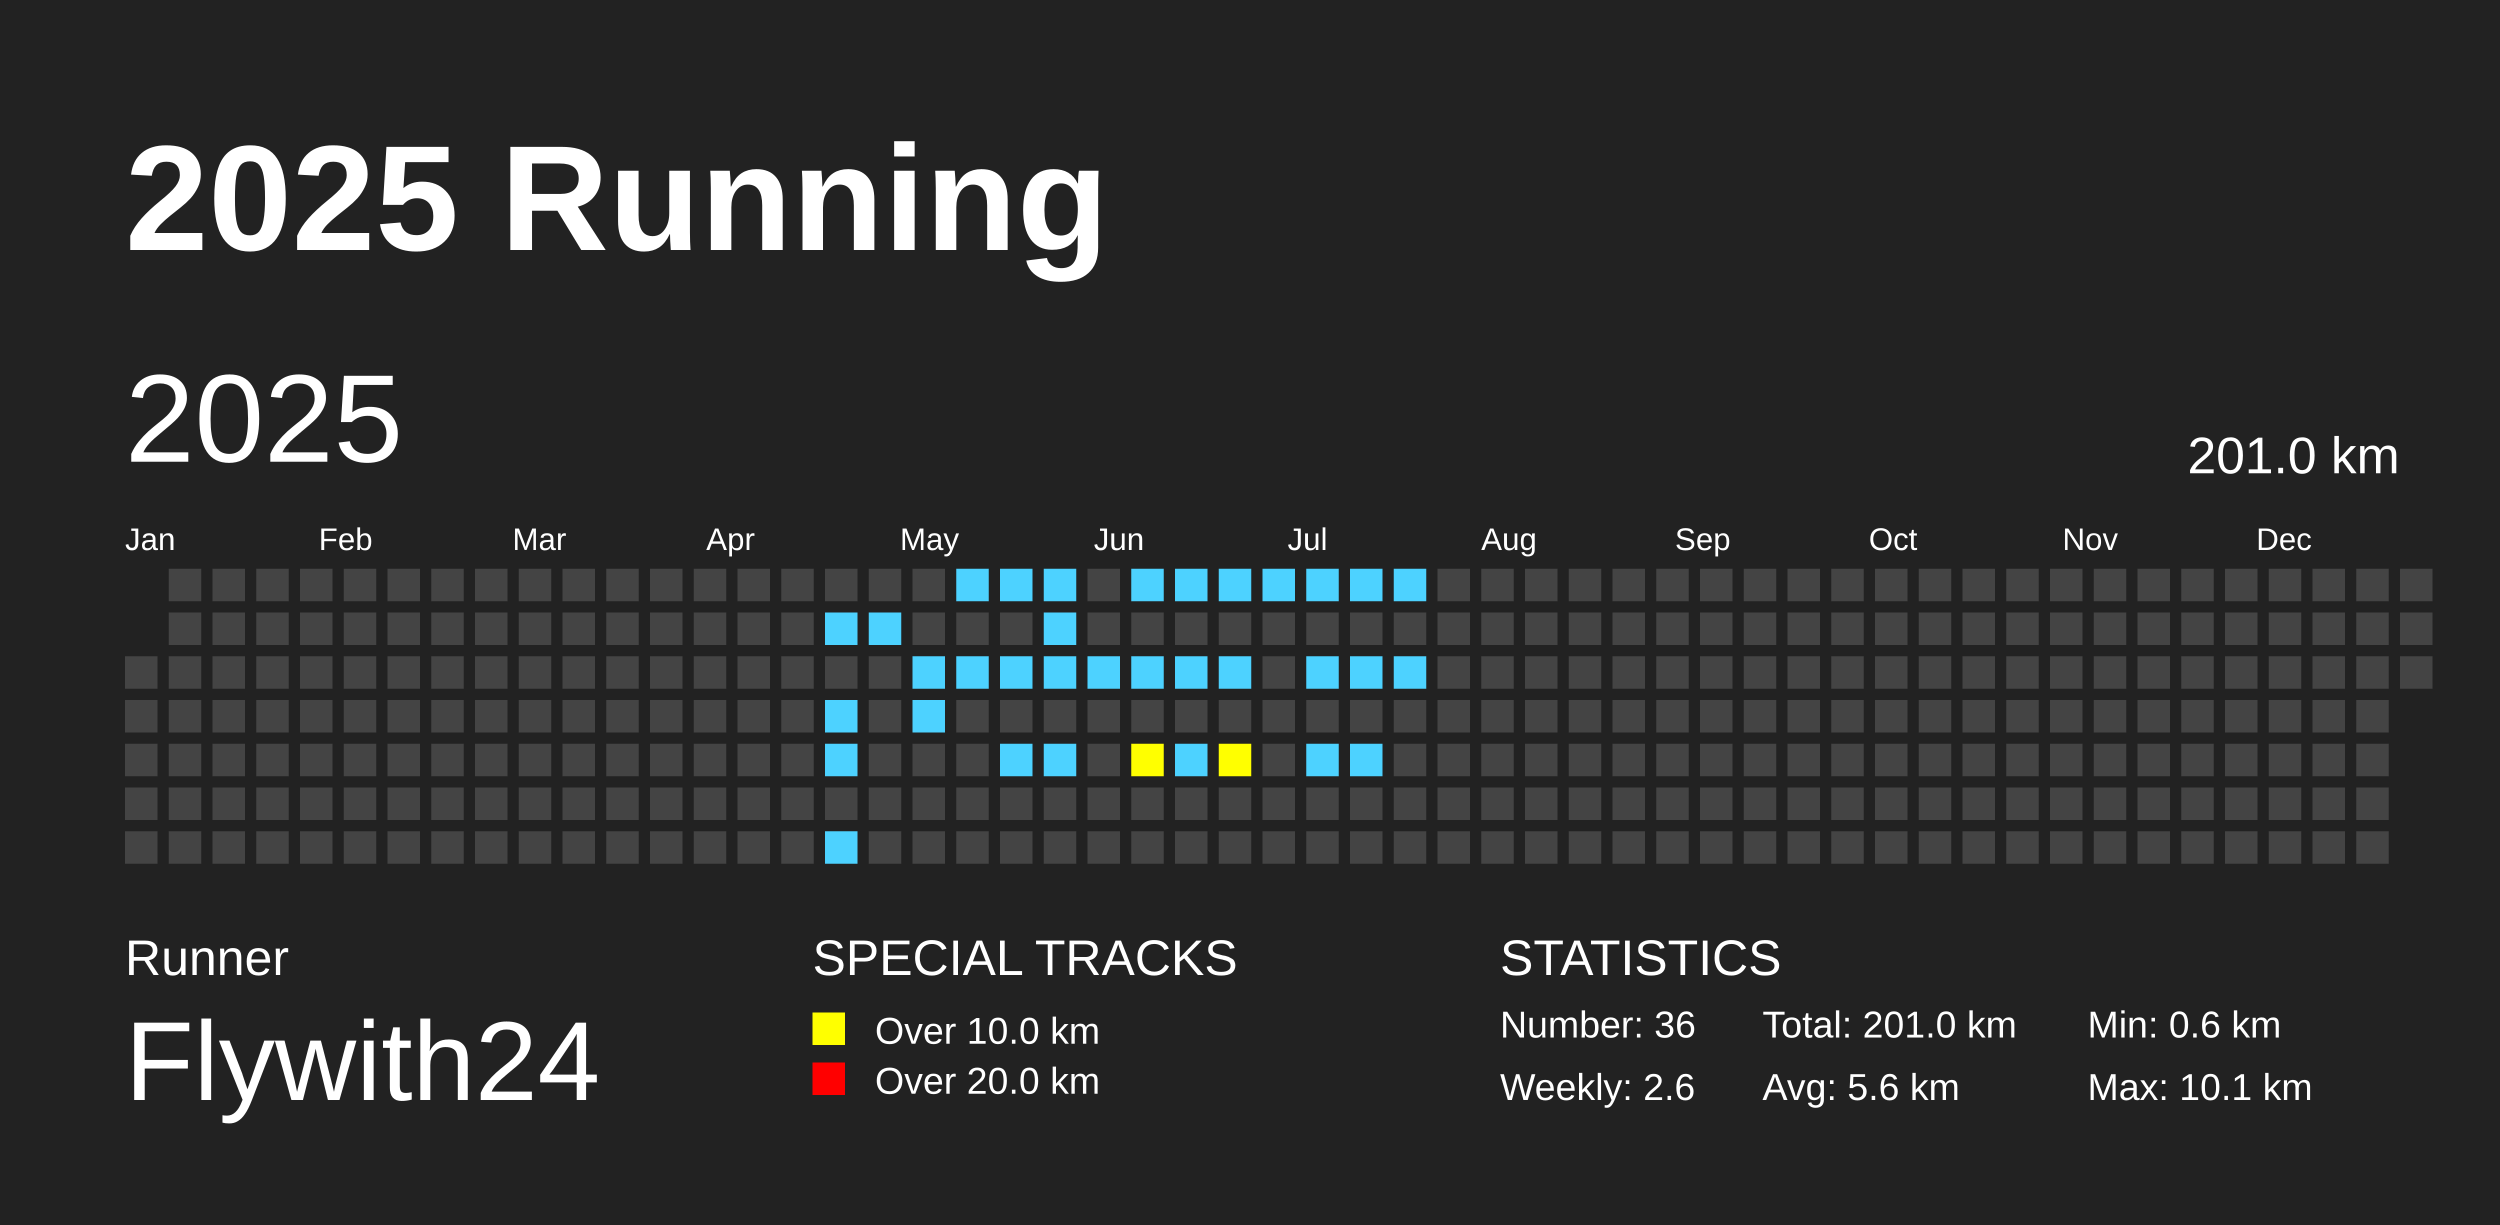
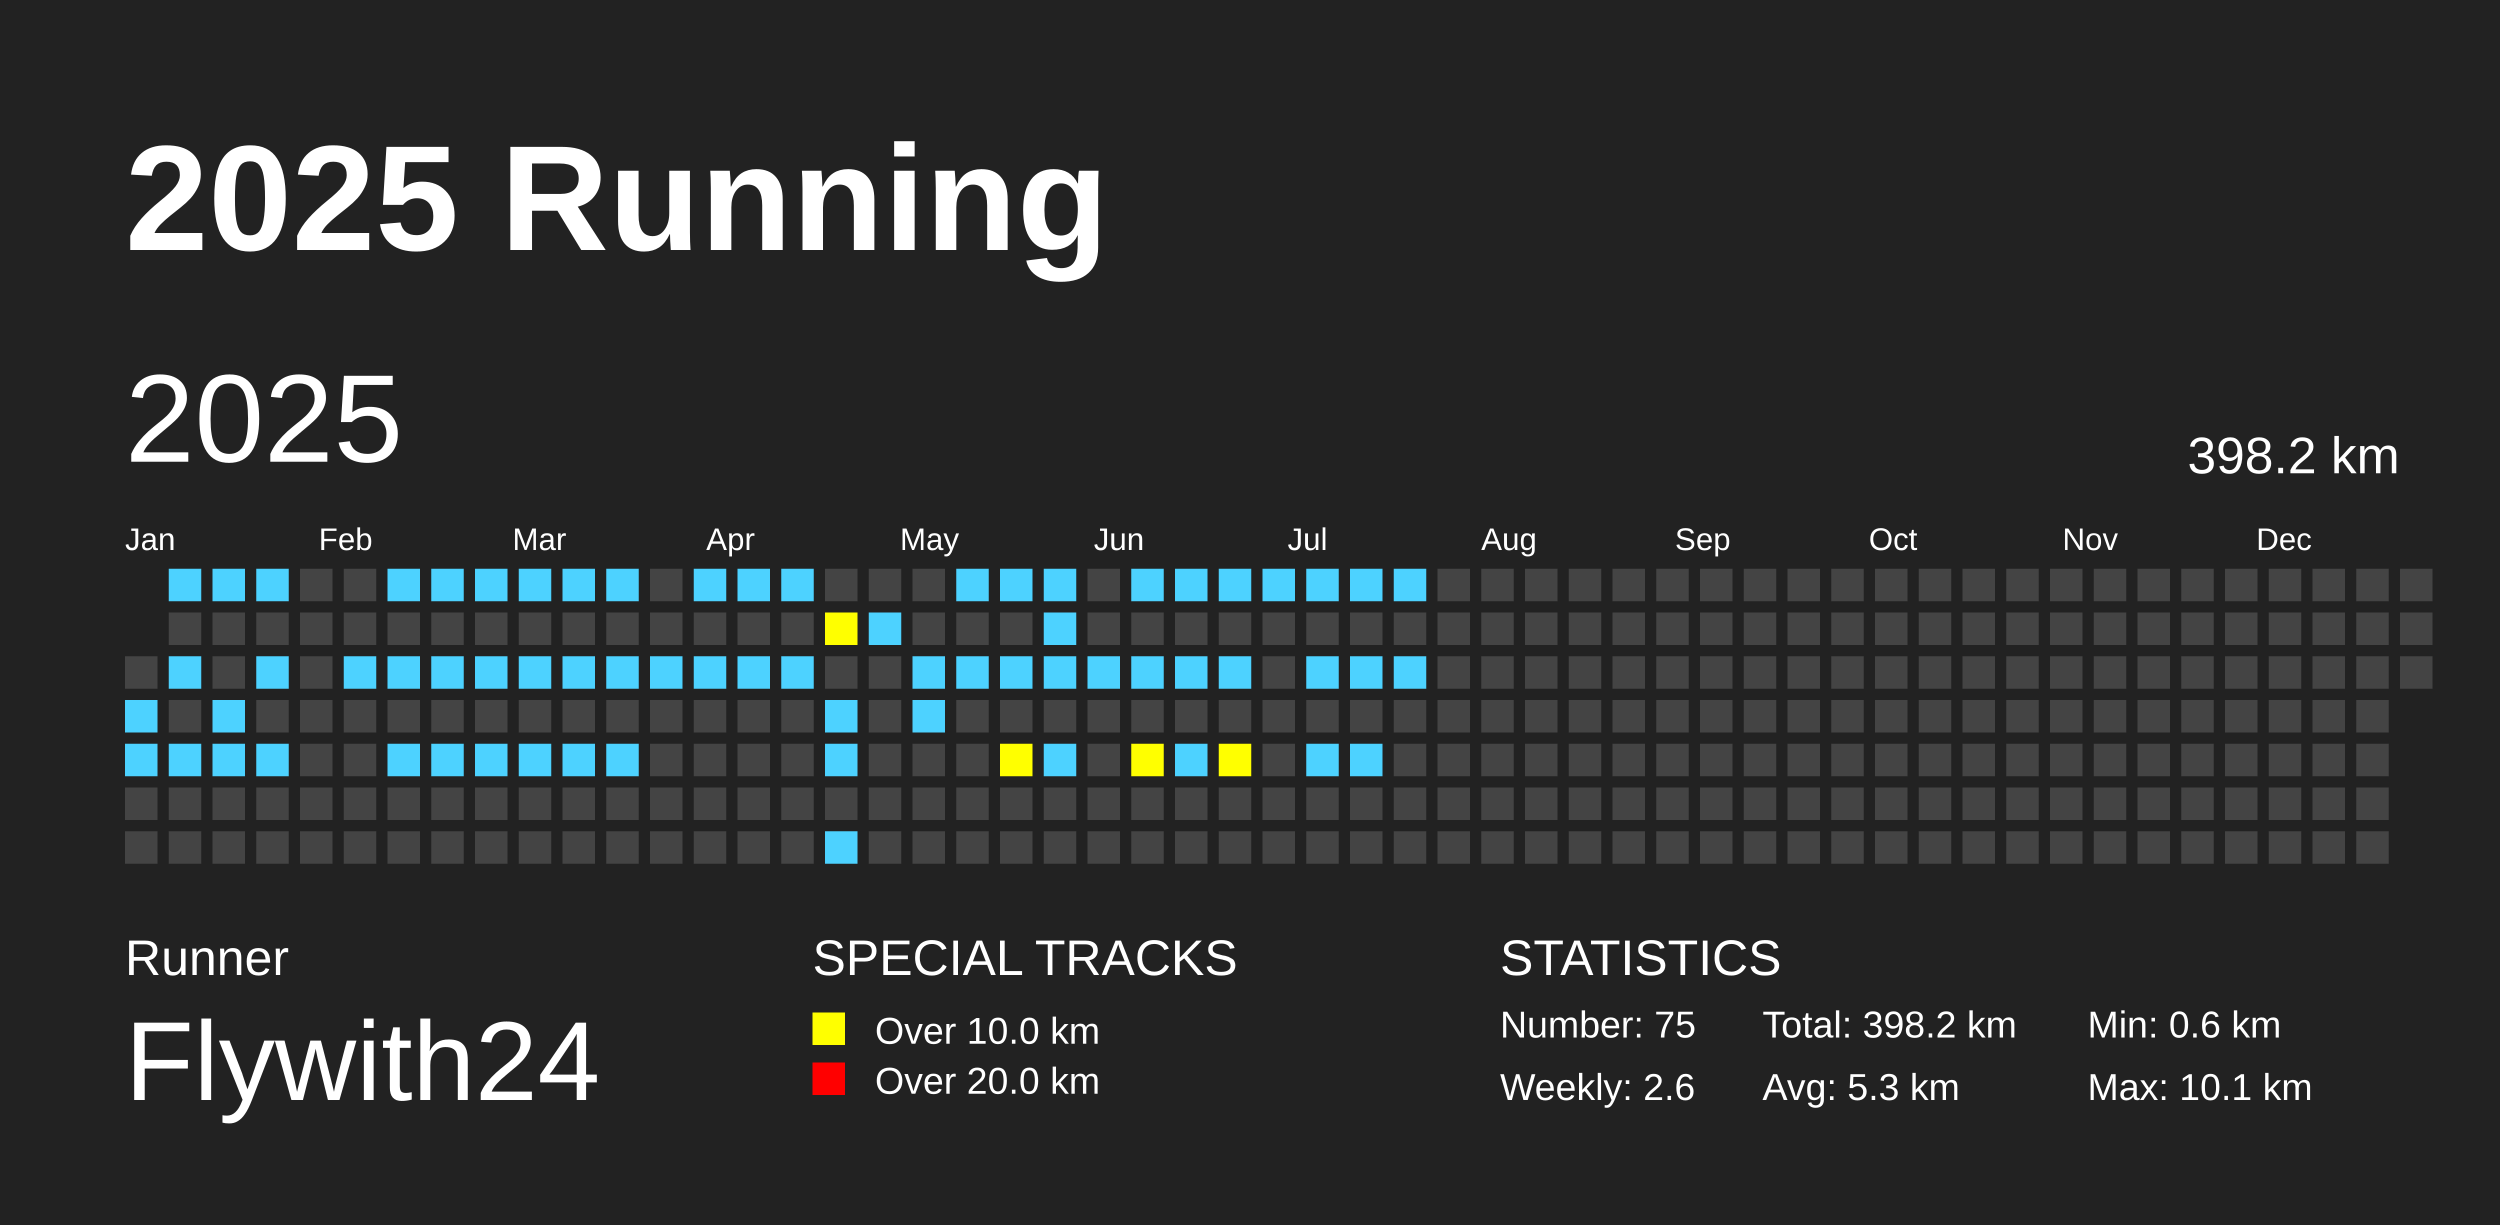
<svg xmlns="http://www.w3.org/2000/svg" baseProfile="full" height="98mm" version="1.1" viewBox="0,0,200,98" width="200mm">
  <defs />
  <rect fill="#222222" height="98" width="200" x="0" y="0" />
  <text fill="#FFFFFF" style="font-size:12px; font-family:Arial; font-weight:bold;" x="10" y="20">2025 Running</text>
  <text fill="#FFFFFF" style="font-size:4px; font-family:Arial" x="10" y="78">Runner</text>
  <text fill="#FFFFFF" style="font-size:9px; font-family:Arial" x="10" y="88">Flywith24</text>
  <text fill="#FFFFFF" style="font-size:4px; font-family:Arial" x="65" y="78">SPECIAL TRACKS</text>
  <rect fill="yellow" height="2.6" width="2.6" x="65" y="81" />
  <text fill="#FFFFFF" style="font-size:3px; font-family:Arial" x="70" y="83.5">Over 10.0 km</text>
  <rect fill="red" height="2.6" width="2.6" x="65" y="85" />
  <text fill="#FFFFFF" style="font-size:3px; font-family:Arial" x="70" y="87.5">Over 20.0 km</text>
  <text fill="#FFFFFF" style="font-size:4px; font-family:Arial" x="120" y="78">STATISTICS</text>
-   <text fill="#FFFFFF" style="font-size:3px; font-family:Arial" x="120" y="83">Number: 36</text>
+   <text fill="#FFFFFF" style="font-size:3px; font-family:Arial" x="120" y="83">Number: 75</text>
  <text fill="#FFFFFF" style="font-size:3px; font-family:Arial" x="120" y="88">Weekly: 2.6</text>
-   <text fill="#FFFFFF" style="font-size:3px; font-family:Arial" x="141" y="83">Total: 201.0 km</text>
-   <text fill="#FFFFFF" style="font-size:3px; font-family:Arial" x="141" y="88">Avg: 5.6 km</text>
+   <text fill="#FFFFFF" style="font-size:3px; font-family:Arial" x="141" y="83">Total: 398.2 km</text>
+   <text fill="#FFFFFF" style="font-size:3px; font-family:Arial" x="141" y="88">Avg: 5.3 km</text>
  <text fill="#FFFFFF" style="font-size:3px; font-family:Arial" x="167" y="83">Min: 0.6 km</text>
  <text fill="#FFFFFF" style="font-size:3px; font-family:Arial" x="167" y="88">Max: 10.1 km</text>
  <text dominant-baseline="hanging" fill="#FFFFFF" style="font-size:10.0px; font-family:Arial;" x="10" y="30">2025</text>
-   <text dominant-baseline="hanging" fill="#FFFFFF" style="font-size:4.125px; font-family:Arial;" x="175" y="35">201.0 km</text>
+   <text dominant-baseline="hanging" fill="#FFFFFF" style="font-size:4.125px; font-family:Arial;" x="175" y="35">398.2 km</text>
  <text fill="#FFFFFF" style="font-size:2.5px; font-family:Arial" x="10.0" y="44">Jan</text>
  <text fill="#FFFFFF" style="font-size:2.5px; font-family:Arial" x="25.5" y="44">Feb</text>
  <text fill="#FFFFFF" style="font-size:2.5px; font-family:Arial" x="41.0" y="44">Mar</text>
  <text fill="#FFFFFF" style="font-size:2.5px; font-family:Arial" x="56.5" y="44">Apr</text>
  <text fill="#FFFFFF" style="font-size:2.5px; font-family:Arial" x="72.0" y="44">May</text>
  <text fill="#FFFFFF" style="font-size:2.5px; font-family:Arial" x="87.5" y="44">Jun</text>
  <text fill="#FFFFFF" style="font-size:2.5px; font-family:Arial" x="103.0" y="44">Jul</text>
  <text fill="#FFFFFF" style="font-size:2.5px; font-family:Arial" x="118.5" y="44">Aug</text>
  <text fill="#FFFFFF" style="font-size:2.5px; font-family:Arial" x="134.0" y="44">Sep</text>
  <text fill="#FFFFFF" style="font-size:2.5px; font-family:Arial" x="149.5" y="44">Oct</text>
  <text fill="#FFFFFF" style="font-size:2.5px; font-family:Arial" x="165.0" y="44">Nov</text>
  <text fill="#FFFFFF" style="font-size:2.5px; font-family:Arial" x="180.5" y="44">Dec</text>
  <rect fill="#444444" height="2.6" width="2.6" x="10.0" y="52.5" />
-   <rect fill="#444444" height="2.6" width="2.6" x="10.0" y="56.0" />
-   <rect fill="#444444" height="2.6" width="2.6" x="10.0" y="59.5" />
+   <rect fill="#4DD2FF" height="2.6" width="2.6" x="10.0" y="56.0" />
+   <rect fill="#4DD2FF" height="2.6" width="2.6" x="10.0" y="59.5" />
  <rect fill="#444444" height="2.6" width="2.6" x="10.0" y="63.0" />
  <rect fill="#444444" height="2.6" width="2.6" x="10.0" y="66.5" />
-   <rect fill="#444444" height="2.6" width="2.6" x="13.5" y="45.5" />
+   <rect fill="#4DD2FF" height="2.6" width="2.6" x="13.5" y="45.5" />
  <rect fill="#444444" height="2.6" width="2.6" x="13.5" y="49.0" />
-   <rect fill="#444444" height="2.6" width="2.6" x="13.5" y="52.5" />
+   <rect fill="#4DD2FF" height="2.6" width="2.6" x="13.5" y="52.5" />
  <rect fill="#444444" height="2.6" width="2.6" x="13.5" y="56.0" />
-   <rect fill="#444444" height="2.6" width="2.6" x="13.5" y="59.5" />
+   <rect fill="#4DD2FF" height="2.6" width="2.6" x="13.5" y="59.5" />
  <rect fill="#444444" height="2.6" width="2.6" x="13.5" y="63.0" />
  <rect fill="#444444" height="2.6" width="2.6" x="13.5" y="66.5" />
-   <rect fill="#444444" height="2.6" width="2.6" x="17.0" y="45.5" />
+   <rect fill="#4DD2FF" height="2.6" width="2.6" x="17.0" y="45.5" />
  <rect fill="#444444" height="2.6" width="2.6" x="17.0" y="49.0" />
  <rect fill="#444444" height="2.6" width="2.6" x="17.0" y="52.5" />
-   <rect fill="#444444" height="2.6" width="2.6" x="17.0" y="56.0" />
-   <rect fill="#444444" height="2.6" width="2.6" x="17.0" y="59.5" />
+   <rect fill="#4DD2FF" height="2.6" width="2.6" x="17.0" y="56.0" />
+   <rect fill="#4DD2FF" height="2.6" width="2.6" x="17.0" y="59.5" />
  <rect fill="#444444" height="2.6" width="2.6" x="17.0" y="63.0" />
  <rect fill="#444444" height="2.6" width="2.6" x="17.0" y="66.5" />
-   <rect fill="#444444" height="2.6" width="2.6" x="20.5" y="45.5" />
+   <rect fill="#4DD2FF" height="2.6" width="2.6" x="20.5" y="45.5" />
  <rect fill="#444444" height="2.6" width="2.6" x="20.5" y="49.0" />
-   <rect fill="#444444" height="2.6" width="2.6" x="20.5" y="52.5" />
+   <rect fill="#4DD2FF" height="2.6" width="2.6" x="20.5" y="52.5" />
  <rect fill="#444444" height="2.6" width="2.6" x="20.5" y="56.0" />
-   <rect fill="#444444" height="2.6" width="2.6" x="20.5" y="59.5" />
+   <rect fill="#4DD2FF" height="2.6" width="2.6" x="20.5" y="59.5" />
  <rect fill="#444444" height="2.6" width="2.6" x="20.5" y="63.0" />
  <rect fill="#444444" height="2.6" width="2.6" x="20.5" y="66.5" />
  <rect fill="#444444" height="2.6" width="2.6" x="24.0" y="45.5" />
  <rect fill="#444444" height="2.6" width="2.6" x="24.0" y="49.0" />
  <rect fill="#444444" height="2.6" width="2.6" x="24.0" y="52.5" />
  <rect fill="#444444" height="2.6" width="2.6" x="24.0" y="56.0" />
  <rect fill="#444444" height="2.6" width="2.6" x="24.0" y="59.5" />
  <rect fill="#444444" height="2.6" width="2.6" x="24.0" y="63.0" />
  <rect fill="#444444" height="2.6" width="2.6" x="24.0" y="66.5" />
  <rect fill="#444444" height="2.6" width="2.6" x="27.5" y="45.5" />
  <rect fill="#444444" height="2.6" width="2.6" x="27.5" y="49.0" />
-   <rect fill="#444444" height="2.6" width="2.6" x="27.5" y="52.5" />
+   <rect fill="#4DD2FF" height="2.6" width="2.6" x="27.5" y="52.5" />
  <rect fill="#444444" height="2.6" width="2.6" x="27.5" y="56.0" />
  <rect fill="#444444" height="2.6" width="2.6" x="27.5" y="59.5" />
  <rect fill="#444444" height="2.6" width="2.6" x="27.5" y="63.0" />
  <rect fill="#444444" height="2.6" width="2.6" x="27.5" y="66.5" />
-   <rect fill="#444444" height="2.6" width="2.6" x="31.0" y="45.5" />
+   <rect fill="#4DD2FF" height="2.6" width="2.6" x="31.0" y="45.5" />
  <rect fill="#444444" height="2.6" width="2.6" x="31.0" y="49.0" />
-   <rect fill="#444444" height="2.6" width="2.6" x="31.0" y="52.5" />
+   <rect fill="#4DD2FF" height="2.6" width="2.6" x="31.0" y="52.5" />
  <rect fill="#444444" height="2.6" width="2.6" x="31.0" y="56.0" />
-   <rect fill="#444444" height="2.6" width="2.6" x="31.0" y="59.5" />
+   <rect fill="#4DD2FF" height="2.6" width="2.6" x="31.0" y="59.5" />
  <rect fill="#444444" height="2.6" width="2.6" x="31.0" y="63.0" />
  <rect fill="#444444" height="2.6" width="2.6" x="31.0" y="66.5" />
-   <rect fill="#444444" height="2.6" width="2.6" x="34.5" y="45.5" />
+   <rect fill="#4DD2FF" height="2.6" width="2.6" x="34.5" y="45.5" />
  <rect fill="#444444" height="2.6" width="2.6" x="34.5" y="49.0" />
-   <rect fill="#444444" height="2.6" width="2.6" x="34.5" y="52.5" />
+   <rect fill="#4DD2FF" height="2.6" width="2.6" x="34.5" y="52.5" />
  <rect fill="#444444" height="2.6" width="2.6" x="34.5" y="56.0" />
-   <rect fill="#444444" height="2.6" width="2.6" x="34.5" y="59.5" />
+   <rect fill="#4DD2FF" height="2.6" width="2.6" x="34.5" y="59.5" />
  <rect fill="#444444" height="2.6" width="2.6" x="34.5" y="63.0" />
  <rect fill="#444444" height="2.6" width="2.6" x="34.5" y="66.5" />
-   <rect fill="#444444" height="2.6" width="2.6" x="38.0" y="45.5" />
+   <rect fill="#4DD2FF" height="2.6" width="2.6" x="38.0" y="45.5" />
  <rect fill="#444444" height="2.6" width="2.6" x="38.0" y="49.0" />
-   <rect fill="#444444" height="2.6" width="2.6" x="38.0" y="52.5" />
+   <rect fill="#4DD2FF" height="2.6" width="2.6" x="38.0" y="52.5" />
  <rect fill="#444444" height="2.6" width="2.6" x="38.0" y="56.0" />
-   <rect fill="#444444" height="2.6" width="2.6" x="38.0" y="59.5" />
+   <rect fill="#4DD2FF" height="2.6" width="2.6" x="38.0" y="59.5" />
  <rect fill="#444444" height="2.6" width="2.6" x="38.0" y="63.0" />
  <rect fill="#444444" height="2.6" width="2.6" x="38.0" y="66.5" />
-   <rect fill="#444444" height="2.6" width="2.6" x="41.5" y="45.5" />
+   <rect fill="#4DD2FF" height="2.6" width="2.6" x="41.5" y="45.5" />
  <rect fill="#444444" height="2.6" width="2.6" x="41.5" y="49.0" />
-   <rect fill="#444444" height="2.6" width="2.6" x="41.5" y="52.5" />
+   <rect fill="#4DD2FF" height="2.6" width="2.6" x="41.5" y="52.5" />
  <rect fill="#444444" height="2.6" width="2.6" x="41.5" y="56.0" />
-   <rect fill="#444444" height="2.6" width="2.6" x="41.5" y="59.5" />
+   <rect fill="#4DD2FF" height="2.6" width="2.6" x="41.5" y="59.5" />
  <rect fill="#444444" height="2.6" width="2.6" x="41.5" y="63.0" />
  <rect fill="#444444" height="2.6" width="2.6" x="41.5" y="66.5" />
-   <rect fill="#444444" height="2.6" width="2.6" x="45.0" y="45.5" />
+   <rect fill="#4DD2FF" height="2.6" width="2.6" x="45.0" y="45.5" />
  <rect fill="#444444" height="2.6" width="2.6" x="45.0" y="49.0" />
-   <rect fill="#444444" height="2.6" width="2.6" x="45.0" y="52.5" />
+   <rect fill="#4DD2FF" height="2.6" width="2.6" x="45.0" y="52.5" />
  <rect fill="#444444" height="2.6" width="2.6" x="45.0" y="56.0" />
-   <rect fill="#444444" height="2.6" width="2.6" x="45.0" y="59.5" />
+   <rect fill="#4DD2FF" height="2.6" width="2.6" x="45.0" y="59.5" />
  <rect fill="#444444" height="2.6" width="2.6" x="45.0" y="63.0" />
  <rect fill="#444444" height="2.6" width="2.6" x="45.0" y="66.5" />
-   <rect fill="#444444" height="2.6" width="2.6" x="48.5" y="45.5" />
+   <rect fill="#4DD2FF" height="2.6" width="2.6" x="48.5" y="45.5" />
  <rect fill="#444444" height="2.6" width="2.6" x="48.5" y="49.0" />
-   <rect fill="#444444" height="2.6" width="2.6" x="48.5" y="52.5" />
+   <rect fill="#4DD2FF" height="2.6" width="2.6" x="48.5" y="52.5" />
  <rect fill="#444444" height="2.6" width="2.6" x="48.5" y="56.0" />
-   <rect fill="#444444" height="2.6" width="2.6" x="48.5" y="59.5" />
+   <rect fill="#4DD2FF" height="2.6" width="2.6" x="48.5" y="59.5" />
  <rect fill="#444444" height="2.6" width="2.6" x="48.5" y="63.0" />
  <rect fill="#444444" height="2.6" width="2.6" x="48.5" y="66.5" />
  <rect fill="#444444" height="2.6" width="2.6" x="52.0" y="45.5" />
  <rect fill="#444444" height="2.6" width="2.6" x="52.0" y="49.0" />
-   <rect fill="#444444" height="2.6" width="2.6" x="52.0" y="52.5" />
+   <rect fill="#4DD2FF" height="2.6" width="2.6" x="52.0" y="52.5" />
  <rect fill="#444444" height="2.6" width="2.6" x="52.0" y="56.0" />
  <rect fill="#444444" height="2.6" width="2.6" x="52.0" y="59.5" />
  <rect fill="#444444" height="2.6" width="2.6" x="52.0" y="63.0" />
  <rect fill="#444444" height="2.6" width="2.6" x="52.0" y="66.5" />
-   <rect fill="#444444" height="2.6" width="2.6" x="55.5" y="45.5" />
+   <rect fill="#4DD2FF" height="2.6" width="2.6" x="55.5" y="45.5" />
  <rect fill="#444444" height="2.6" width="2.6" x="55.5" y="49.0" />
-   <rect fill="#444444" height="2.6" width="2.6" x="55.5" y="52.5" />
+   <rect fill="#4DD2FF" height="2.6" width="2.6" x="55.5" y="52.5" />
  <rect fill="#444444" height="2.6" width="2.6" x="55.5" y="56.0" />
  <rect fill="#444444" height="2.6" width="2.6" x="55.5" y="59.5" />
  <rect fill="#444444" height="2.6" width="2.6" x="55.5" y="63.0" />
  <rect fill="#444444" height="2.6" width="2.6" x="55.5" y="66.5" />
-   <rect fill="#444444" height="2.6" width="2.6" x="59.0" y="45.5" />
+   <rect fill="#4DD2FF" height="2.6" width="2.6" x="59.0" y="45.5" />
  <rect fill="#444444" height="2.6" width="2.6" x="59.0" y="49.0" />
-   <rect fill="#444444" height="2.6" width="2.6" x="59.0" y="52.5" />
+   <rect fill="#4DD2FF" height="2.6" width="2.6" x="59.0" y="52.5" />
  <rect fill="#444444" height="2.6" width="2.6" x="59.0" y="56.0" />
  <rect fill="#444444" height="2.6" width="2.6" x="59.0" y="59.5" />
  <rect fill="#444444" height="2.6" width="2.6" x="59.0" y="63.0" />
  <rect fill="#444444" height="2.6" width="2.6" x="59.0" y="66.5" />
-   <rect fill="#444444" height="2.6" width="2.6" x="62.5" y="45.5" />
+   <rect fill="#4DD2FF" height="2.6" width="2.6" x="62.5" y="45.5" />
  <rect fill="#444444" height="2.6" width="2.6" x="62.5" y="49.0" />
-   <rect fill="#444444" height="2.6" width="2.6" x="62.5" y="52.5" />
+   <rect fill="#4DD2FF" height="2.6" width="2.6" x="62.5" y="52.5" />
  <rect fill="#444444" height="2.6" width="2.6" x="62.5" y="56.0" />
  <rect fill="#444444" height="2.6" width="2.6" x="62.5" y="59.5" />
  <rect fill="#444444" height="2.6" width="2.6" x="62.5" y="63.0" />
  <rect fill="#444444" height="2.6" width="2.6" x="62.5" y="66.5" />
  <rect fill="#444444" height="2.6" width="2.6" x="66.0" y="45.5" />
-   <rect fill="#4DD2FF" height="2.6" width="2.6" x="66.0" y="49.0" />
+   <rect fill="yellow" height="2.6" width="2.6" x="66.0" y="49.0" />
  <rect fill="#444444" height="2.6" width="2.6" x="66.0" y="52.5" />
  <rect fill="#4DD2FF" height="2.6" width="2.6" x="66.0" y="56.0" />
  <rect fill="#4DD2FF" height="2.6" width="2.6" x="66.0" y="59.5" />
  <rect fill="#444444" height="2.6" width="2.6" x="66.0" y="63.0" />
  <rect fill="#4DD2FF" height="2.6" width="2.6" x="66.0" y="66.5" />
  <rect fill="#444444" height="2.6" width="2.6" x="69.5" y="45.5" />
  <rect fill="#4DD2FF" height="2.6" width="2.6" x="69.5" y="49.0" />
  <rect fill="#444444" height="2.6" width="2.6" x="69.5" y="52.5" />
  <rect fill="#444444" height="2.6" width="2.6" x="69.5" y="56.0" />
  <rect fill="#444444" height="2.6" width="2.6" x="69.5" y="59.5" />
  <rect fill="#444444" height="2.6" width="2.6" x="69.5" y="63.0" />
  <rect fill="#444444" height="2.6" width="2.6" x="69.5" y="66.5" />
  <rect fill="#444444" height="2.6" width="2.6" x="73.0" y="45.5" />
  <rect fill="#444444" height="2.6" width="2.6" x="73.0" y="49.0" />
  <rect fill="#4DD2FF" height="2.6" width="2.6" x="73.0" y="52.5" />
  <rect fill="#4DD2FF" height="2.6" width="2.6" x="73.0" y="56.0" />
  <rect fill="#444444" height="2.6" width="2.6" x="73.0" y="59.5" />
  <rect fill="#444444" height="2.6" width="2.6" x="73.0" y="63.0" />
  <rect fill="#444444" height="2.6" width="2.6" x="73.0" y="66.5" />
  <rect fill="#4DD2FF" height="2.6" width="2.6" x="76.5" y="45.5" />
  <rect fill="#444444" height="2.6" width="2.6" x="76.5" y="49.0" />
  <rect fill="#4DD2FF" height="2.6" width="2.6" x="76.5" y="52.5" />
  <rect fill="#444444" height="2.6" width="2.6" x="76.5" y="56.0" />
  <rect fill="#444444" height="2.6" width="2.6" x="76.5" y="59.5" />
  <rect fill="#444444" height="2.6" width="2.6" x="76.5" y="63.0" />
  <rect fill="#444444" height="2.6" width="2.6" x="76.5" y="66.5" />
  <rect fill="#4DD2FF" height="2.6" width="2.6" x="80.0" y="45.5" />
  <rect fill="#444444" height="2.6" width="2.6" x="80.0" y="49.0" />
  <rect fill="#4DD2FF" height="2.6" width="2.6" x="80.0" y="52.5" />
  <rect fill="#444444" height="2.6" width="2.6" x="80.0" y="56.0" />
-   <rect fill="#4DD2FF" height="2.6" width="2.6" x="80.0" y="59.5" />
+   <rect fill="yellow" height="2.6" width="2.6" x="80.0" y="59.5" />
  <rect fill="#444444" height="2.6" width="2.6" x="80.0" y="63.0" />
  <rect fill="#444444" height="2.6" width="2.6" x="80.0" y="66.5" />
  <rect fill="#4DD2FF" height="2.6" width="2.6" x="83.5" y="45.5" />
  <rect fill="#4DD2FF" height="2.6" width="2.6" x="83.5" y="49.0" />
  <rect fill="#4DD2FF" height="2.6" width="2.6" x="83.5" y="52.5" />
  <rect fill="#444444" height="2.6" width="2.6" x="83.5" y="56.0" />
  <rect fill="#4DD2FF" height="2.6" width="2.6" x="83.5" y="59.5" />
  <rect fill="#444444" height="2.6" width="2.6" x="83.5" y="63.0" />
  <rect fill="#444444" height="2.6" width="2.6" x="83.5" y="66.5" />
  <rect fill="#444444" height="2.6" width="2.6" x="87.0" y="45.5" />
  <rect fill="#444444" height="2.6" width="2.6" x="87.0" y="49.0" />
  <rect fill="#4DD2FF" height="2.6" width="2.6" x="87.0" y="52.5" />
  <rect fill="#444444" height="2.6" width="2.6" x="87.0" y="56.0" />
  <rect fill="#444444" height="2.6" width="2.6" x="87.0" y="59.5" />
  <rect fill="#444444" height="2.6" width="2.6" x="87.0" y="63.0" />
  <rect fill="#444444" height="2.6" width="2.6" x="87.0" y="66.5" />
  <rect fill="#4DD2FF" height="2.6" width="2.6" x="90.5" y="45.5" />
  <rect fill="#444444" height="2.6" width="2.6" x="90.5" y="49.0" />
  <rect fill="#4DD2FF" height="2.6" width="2.6" x="90.5" y="52.5" />
  <rect fill="#444444" height="2.6" width="2.6" x="90.5" y="56.0" />
  <rect fill="yellow" height="2.6" width="2.6" x="90.5" y="59.5" />
  <rect fill="#444444" height="2.6" width="2.6" x="90.5" y="63.0" />
  <rect fill="#444444" height="2.6" width="2.6" x="90.5" y="66.5" />
  <rect fill="#4DD2FF" height="2.6" width="2.6" x="94.0" y="45.5" />
  <rect fill="#444444" height="2.6" width="2.6" x="94.0" y="49.0" />
  <rect fill="#4DD2FF" height="2.6" width="2.6" x="94.0" y="52.5" />
  <rect fill="#444444" height="2.6" width="2.6" x="94.0" y="56.0" />
  <rect fill="#4DD2FF" height="2.6" width="2.6" x="94.0" y="59.5" />
  <rect fill="#444444" height="2.6" width="2.6" x="94.0" y="63.0" />
  <rect fill="#444444" height="2.6" width="2.6" x="94.0" y="66.5" />
  <rect fill="#4DD2FF" height="2.6" width="2.6" x="97.5" y="45.5" />
  <rect fill="#444444" height="2.6" width="2.6" x="97.5" y="49.0" />
  <rect fill="#4DD2FF" height="2.6" width="2.6" x="97.5" y="52.5" />
  <rect fill="#444444" height="2.6" width="2.6" x="97.5" y="56.0" />
  <rect fill="yellow" height="2.6" width="2.6" x="97.5" y="59.5" />
  <rect fill="#444444" height="2.6" width="2.6" x="97.5" y="63.0" />
  <rect fill="#444444" height="2.6" width="2.6" x="97.5" y="66.5" />
  <rect fill="#4DD2FF" height="2.6" width="2.6" x="101.0" y="45.5" />
  <rect fill="#444444" height="2.6" width="2.6" x="101.0" y="49.0" />
  <rect fill="#444444" height="2.6" width="2.6" x="101.0" y="52.5" />
  <rect fill="#444444" height="2.6" width="2.6" x="101.0" y="56.0" />
  <rect fill="#444444" height="2.6" width="2.6" x="101.0" y="59.5" />
  <rect fill="#444444" height="2.6" width="2.6" x="101.0" y="63.0" />
  <rect fill="#444444" height="2.6" width="2.6" x="101.0" y="66.5" />
  <rect fill="#4DD2FF" height="2.6" width="2.6" x="104.5" y="45.5" />
  <rect fill="#444444" height="2.6" width="2.6" x="104.5" y="49.0" />
  <rect fill="#4DD2FF" height="2.6" width="2.6" x="104.5" y="52.5" />
  <rect fill="#444444" height="2.6" width="2.6" x="104.5" y="56.0" />
  <rect fill="#4DD2FF" height="2.6" width="2.6" x="104.5" y="59.5" />
  <rect fill="#444444" height="2.6" width="2.6" x="104.5" y="63.0" />
  <rect fill="#444444" height="2.6" width="2.6" x="104.5" y="66.5" />
  <rect fill="#4DD2FF" height="2.6" width="2.6" x="108.0" y="45.5" />
  <rect fill="#444444" height="2.6" width="2.6" x="108.0" y="49.0" />
  <rect fill="#4DD2FF" height="2.6" width="2.6" x="108.0" y="52.5" />
  <rect fill="#444444" height="2.6" width="2.6" x="108.0" y="56.0" />
  <rect fill="#4DD2FF" height="2.6" width="2.6" x="108.0" y="59.5" />
  <rect fill="#444444" height="2.6" width="2.6" x="108.0" y="63.0" />
  <rect fill="#444444" height="2.6" width="2.6" x="108.0" y="66.5" />
  <rect fill="#4DD2FF" height="2.6" width="2.6" x="111.5" y="45.5" />
  <rect fill="#444444" height="2.6" width="2.6" x="111.5" y="49.0" />
  <rect fill="#4DD2FF" height="2.6" width="2.6" x="111.5" y="52.5" />
  <rect fill="#444444" height="2.6" width="2.6" x="111.5" y="56.0" />
  <rect fill="#444444" height="2.6" width="2.6" x="111.5" y="59.5" />
  <rect fill="#444444" height="2.6" width="2.6" x="111.5" y="63.0" />
  <rect fill="#444444" height="2.6" width="2.6" x="111.5" y="66.5" />
  <rect fill="#444444" height="2.6" width="2.6" x="115.0" y="45.5" />
  <rect fill="#444444" height="2.6" width="2.6" x="115.0" y="49.0" />
  <rect fill="#444444" height="2.6" width="2.6" x="115.0" y="52.5" />
  <rect fill="#444444" height="2.6" width="2.6" x="115.0" y="56.0" />
  <rect fill="#444444" height="2.6" width="2.6" x="115.0" y="59.5" />
  <rect fill="#444444" height="2.6" width="2.6" x="115.0" y="63.0" />
  <rect fill="#444444" height="2.6" width="2.6" x="115.0" y="66.5" />
  <rect fill="#444444" height="2.6" width="2.6" x="118.5" y="45.5" />
  <rect fill="#444444" height="2.6" width="2.6" x="118.5" y="49.0" />
  <rect fill="#444444" height="2.6" width="2.6" x="118.5" y="52.5" />
  <rect fill="#444444" height="2.6" width="2.6" x="118.5" y="56.0" />
  <rect fill="#444444" height="2.6" width="2.6" x="118.5" y="59.5" />
  <rect fill="#444444" height="2.6" width="2.6" x="118.5" y="63.0" />
  <rect fill="#444444" height="2.6" width="2.6" x="118.5" y="66.5" />
  <rect fill="#444444" height="2.6" width="2.6" x="122.0" y="45.5" />
  <rect fill="#444444" height="2.6" width="2.6" x="122.0" y="49.0" />
  <rect fill="#444444" height="2.6" width="2.6" x="122.0" y="52.5" />
  <rect fill="#444444" height="2.6" width="2.6" x="122.0" y="56.0" />
  <rect fill="#444444" height="2.6" width="2.6" x="122.0" y="59.5" />
  <rect fill="#444444" height="2.6" width="2.6" x="122.0" y="63.0" />
  <rect fill="#444444" height="2.6" width="2.6" x="122.0" y="66.5" />
  <rect fill="#444444" height="2.6" width="2.6" x="125.5" y="45.5" />
  <rect fill="#444444" height="2.6" width="2.6" x="125.5" y="49.0" />
  <rect fill="#444444" height="2.6" width="2.6" x="125.5" y="52.5" />
  <rect fill="#444444" height="2.6" width="2.6" x="125.5" y="56.0" />
  <rect fill="#444444" height="2.6" width="2.6" x="125.5" y="59.5" />
  <rect fill="#444444" height="2.6" width="2.6" x="125.5" y="63.0" />
  <rect fill="#444444" height="2.6" width="2.6" x="125.5" y="66.5" />
  <rect fill="#444444" height="2.6" width="2.6" x="129.0" y="45.5" />
  <rect fill="#444444" height="2.6" width="2.6" x="129.0" y="49.0" />
  <rect fill="#444444" height="2.6" width="2.6" x="129.0" y="52.5" />
  <rect fill="#444444" height="2.6" width="2.6" x="129.0" y="56.0" />
  <rect fill="#444444" height="2.6" width="2.6" x="129.0" y="59.5" />
  <rect fill="#444444" height="2.6" width="2.6" x="129.0" y="63.0" />
  <rect fill="#444444" height="2.6" width="2.6" x="129.0" y="66.5" />
  <rect fill="#444444" height="2.6" width="2.6" x="132.5" y="45.5" />
  <rect fill="#444444" height="2.6" width="2.6" x="132.5" y="49.0" />
  <rect fill="#444444" height="2.6" width="2.6" x="132.5" y="52.5" />
  <rect fill="#444444" height="2.6" width="2.6" x="132.5" y="56.0" />
  <rect fill="#444444" height="2.6" width="2.6" x="132.5" y="59.5" />
  <rect fill="#444444" height="2.6" width="2.6" x="132.5" y="63.0" />
  <rect fill="#444444" height="2.6" width="2.6" x="132.5" y="66.5" />
  <rect fill="#444444" height="2.6" width="2.6" x="136.0" y="45.5" />
  <rect fill="#444444" height="2.6" width="2.6" x="136.0" y="49.0" />
  <rect fill="#444444" height="2.6" width="2.6" x="136.0" y="52.5" />
  <rect fill="#444444" height="2.6" width="2.6" x="136.0" y="56.0" />
  <rect fill="#444444" height="2.6" width="2.6" x="136.0" y="59.5" />
  <rect fill="#444444" height="2.6" width="2.6" x="136.0" y="63.0" />
  <rect fill="#444444" height="2.6" width="2.6" x="136.0" y="66.5" />
  <rect fill="#444444" height="2.6" width="2.6" x="139.5" y="45.5" />
  <rect fill="#444444" height="2.6" width="2.6" x="139.5" y="49.0" />
  <rect fill="#444444" height="2.6" width="2.6" x="139.5" y="52.5" />
  <rect fill="#444444" height="2.6" width="2.6" x="139.5" y="56.0" />
  <rect fill="#444444" height="2.6" width="2.6" x="139.5" y="59.5" />
  <rect fill="#444444" height="2.6" width="2.6" x="139.5" y="63.0" />
  <rect fill="#444444" height="2.6" width="2.6" x="139.5" y="66.5" />
  <rect fill="#444444" height="2.6" width="2.6" x="143.0" y="45.5" />
  <rect fill="#444444" height="2.6" width="2.6" x="143.0" y="49.0" />
  <rect fill="#444444" height="2.6" width="2.6" x="143.0" y="52.5" />
  <rect fill="#444444" height="2.6" width="2.6" x="143.0" y="56.0" />
  <rect fill="#444444" height="2.6" width="2.6" x="143.0" y="59.5" />
  <rect fill="#444444" height="2.6" width="2.6" x="143.0" y="63.0" />
  <rect fill="#444444" height="2.6" width="2.6" x="143.0" y="66.5" />
  <rect fill="#444444" height="2.6" width="2.6" x="146.5" y="45.5" />
  <rect fill="#444444" height="2.6" width="2.6" x="146.5" y="49.0" />
  <rect fill="#444444" height="2.6" width="2.6" x="146.5" y="52.5" />
  <rect fill="#444444" height="2.6" width="2.6" x="146.5" y="56.0" />
  <rect fill="#444444" height="2.6" width="2.6" x="146.5" y="59.5" />
  <rect fill="#444444" height="2.6" width="2.6" x="146.5" y="63.0" />
  <rect fill="#444444" height="2.6" width="2.6" x="146.5" y="66.5" />
  <rect fill="#444444" height="2.6" width="2.6" x="150.0" y="45.5" />
  <rect fill="#444444" height="2.6" width="2.6" x="150.0" y="49.0" />
  <rect fill="#444444" height="2.6" width="2.6" x="150.0" y="52.5" />
  <rect fill="#444444" height="2.6" width="2.6" x="150.0" y="56.0" />
  <rect fill="#444444" height="2.6" width="2.6" x="150.0" y="59.5" />
  <rect fill="#444444" height="2.6" width="2.6" x="150.0" y="63.0" />
  <rect fill="#444444" height="2.6" width="2.6" x="150.0" y="66.5" />
  <rect fill="#444444" height="2.6" width="2.6" x="153.5" y="45.5" />
  <rect fill="#444444" height="2.6" width="2.6" x="153.5" y="49.0" />
  <rect fill="#444444" height="2.6" width="2.6" x="153.5" y="52.5" />
  <rect fill="#444444" height="2.6" width="2.6" x="153.5" y="56.0" />
  <rect fill="#444444" height="2.6" width="2.6" x="153.5" y="59.5" />
  <rect fill="#444444" height="2.6" width="2.6" x="153.5" y="63.0" />
  <rect fill="#444444" height="2.6" width="2.6" x="153.5" y="66.5" />
  <rect fill="#444444" height="2.6" width="2.6" x="157.0" y="45.5" />
  <rect fill="#444444" height="2.6" width="2.6" x="157.0" y="49.0" />
  <rect fill="#444444" height="2.6" width="2.6" x="157.0" y="52.5" />
  <rect fill="#444444" height="2.6" width="2.6" x="157.0" y="56.0" />
  <rect fill="#444444" height="2.6" width="2.6" x="157.0" y="59.5" />
  <rect fill="#444444" height="2.6" width="2.6" x="157.0" y="63.0" />
  <rect fill="#444444" height="2.6" width="2.6" x="157.0" y="66.5" />
  <rect fill="#444444" height="2.6" width="2.6" x="160.5" y="45.5" />
  <rect fill="#444444" height="2.6" width="2.6" x="160.5" y="49.0" />
  <rect fill="#444444" height="2.6" width="2.6" x="160.5" y="52.5" />
  <rect fill="#444444" height="2.6" width="2.6" x="160.5" y="56.0" />
  <rect fill="#444444" height="2.6" width="2.6" x="160.5" y="59.5" />
  <rect fill="#444444" height="2.6" width="2.6" x="160.5" y="63.0" />
  <rect fill="#444444" height="2.6" width="2.6" x="160.5" y="66.5" />
  <rect fill="#444444" height="2.6" width="2.6" x="164.0" y="45.5" />
  <rect fill="#444444" height="2.6" width="2.6" x="164.0" y="49.0" />
  <rect fill="#444444" height="2.6" width="2.6" x="164.0" y="52.5" />
  <rect fill="#444444" height="2.6" width="2.6" x="164.0" y="56.0" />
  <rect fill="#444444" height="2.6" width="2.6" x="164.0" y="59.5" />
  <rect fill="#444444" height="2.6" width="2.6" x="164.0" y="63.0" />
  <rect fill="#444444" height="2.6" width="2.6" x="164.0" y="66.5" />
  <rect fill="#444444" height="2.6" width="2.6" x="167.5" y="45.5" />
  <rect fill="#444444" height="2.6" width="2.6" x="167.5" y="49.0" />
  <rect fill="#444444" height="2.6" width="2.6" x="167.5" y="52.5" />
  <rect fill="#444444" height="2.6" width="2.6" x="167.5" y="56.0" />
  <rect fill="#444444" height="2.6" width="2.6" x="167.5" y="59.5" />
  <rect fill="#444444" height="2.6" width="2.6" x="167.5" y="63.0" />
  <rect fill="#444444" height="2.6" width="2.6" x="167.5" y="66.5" />
  <rect fill="#444444" height="2.6" width="2.6" x="171.0" y="45.5" />
  <rect fill="#444444" height="2.6" width="2.6" x="171.0" y="49.0" />
  <rect fill="#444444" height="2.6" width="2.6" x="171.0" y="52.5" />
  <rect fill="#444444" height="2.6" width="2.6" x="171.0" y="56.0" />
  <rect fill="#444444" height="2.6" width="2.6" x="171.0" y="59.5" />
  <rect fill="#444444" height="2.6" width="2.6" x="171.0" y="63.0" />
  <rect fill="#444444" height="2.6" width="2.6" x="171.0" y="66.5" />
  <rect fill="#444444" height="2.6" width="2.6" x="174.5" y="45.5" />
  <rect fill="#444444" height="2.6" width="2.6" x="174.5" y="49.0" />
  <rect fill="#444444" height="2.6" width="2.6" x="174.5" y="52.5" />
  <rect fill="#444444" height="2.6" width="2.6" x="174.5" y="56.0" />
  <rect fill="#444444" height="2.6" width="2.6" x="174.5" y="59.5" />
  <rect fill="#444444" height="2.6" width="2.6" x="174.5" y="63.0" />
  <rect fill="#444444" height="2.6" width="2.6" x="174.5" y="66.5" />
  <rect fill="#444444" height="2.6" width="2.6" x="178.0" y="45.5" />
  <rect fill="#444444" height="2.6" width="2.6" x="178.0" y="49.0" />
  <rect fill="#444444" height="2.6" width="2.6" x="178.0" y="52.5" />
  <rect fill="#444444" height="2.6" width="2.6" x="178.0" y="56.0" />
  <rect fill="#444444" height="2.6" width="2.6" x="178.0" y="59.5" />
  <rect fill="#444444" height="2.6" width="2.6" x="178.0" y="63.0" />
  <rect fill="#444444" height="2.6" width="2.6" x="178.0" y="66.5" />
  <rect fill="#444444" height="2.6" width="2.6" x="181.5" y="45.5" />
  <rect fill="#444444" height="2.6" width="2.6" x="181.5" y="49.0" />
  <rect fill="#444444" height="2.6" width="2.6" x="181.5" y="52.5" />
  <rect fill="#444444" height="2.6" width="2.6" x="181.5" y="56.0" />
  <rect fill="#444444" height="2.6" width="2.6" x="181.5" y="59.5" />
  <rect fill="#444444" height="2.6" width="2.6" x="181.5" y="63.0" />
  <rect fill="#444444" height="2.6" width="2.6" x="181.5" y="66.5" />
  <rect fill="#444444" height="2.6" width="2.6" x="185.0" y="45.5" />
  <rect fill="#444444" height="2.6" width="2.6" x="185.0" y="49.0" />
  <rect fill="#444444" height="2.6" width="2.6" x="185.0" y="52.5" />
  <rect fill="#444444" height="2.6" width="2.6" x="185.0" y="56.0" />
  <rect fill="#444444" height="2.6" width="2.6" x="185.0" y="59.5" />
  <rect fill="#444444" height="2.6" width="2.6" x="185.0" y="63.0" />
  <rect fill="#444444" height="2.6" width="2.6" x="185.0" y="66.5" />
  <rect fill="#444444" height="2.6" width="2.6" x="188.5" y="45.5" />
  <rect fill="#444444" height="2.6" width="2.6" x="188.5" y="49.0" />
  <rect fill="#444444" height="2.6" width="2.6" x="188.5" y="52.5" />
  <rect fill="#444444" height="2.6" width="2.6" x="188.5" y="56.0" />
  <rect fill="#444444" height="2.6" width="2.6" x="188.5" y="59.5" />
  <rect fill="#444444" height="2.6" width="2.6" x="188.5" y="63.0" />
  <rect fill="#444444" height="2.6" width="2.6" x="188.5" y="66.5" />
  <rect fill="#444444" height="2.6" width="2.6" x="192.0" y="45.5" />
  <rect fill="#444444" height="2.6" width="2.6" x="192.0" y="49.0" />
  <rect fill="#444444" height="2.6" width="2.6" x="192.0" y="52.5" />
</svg>
